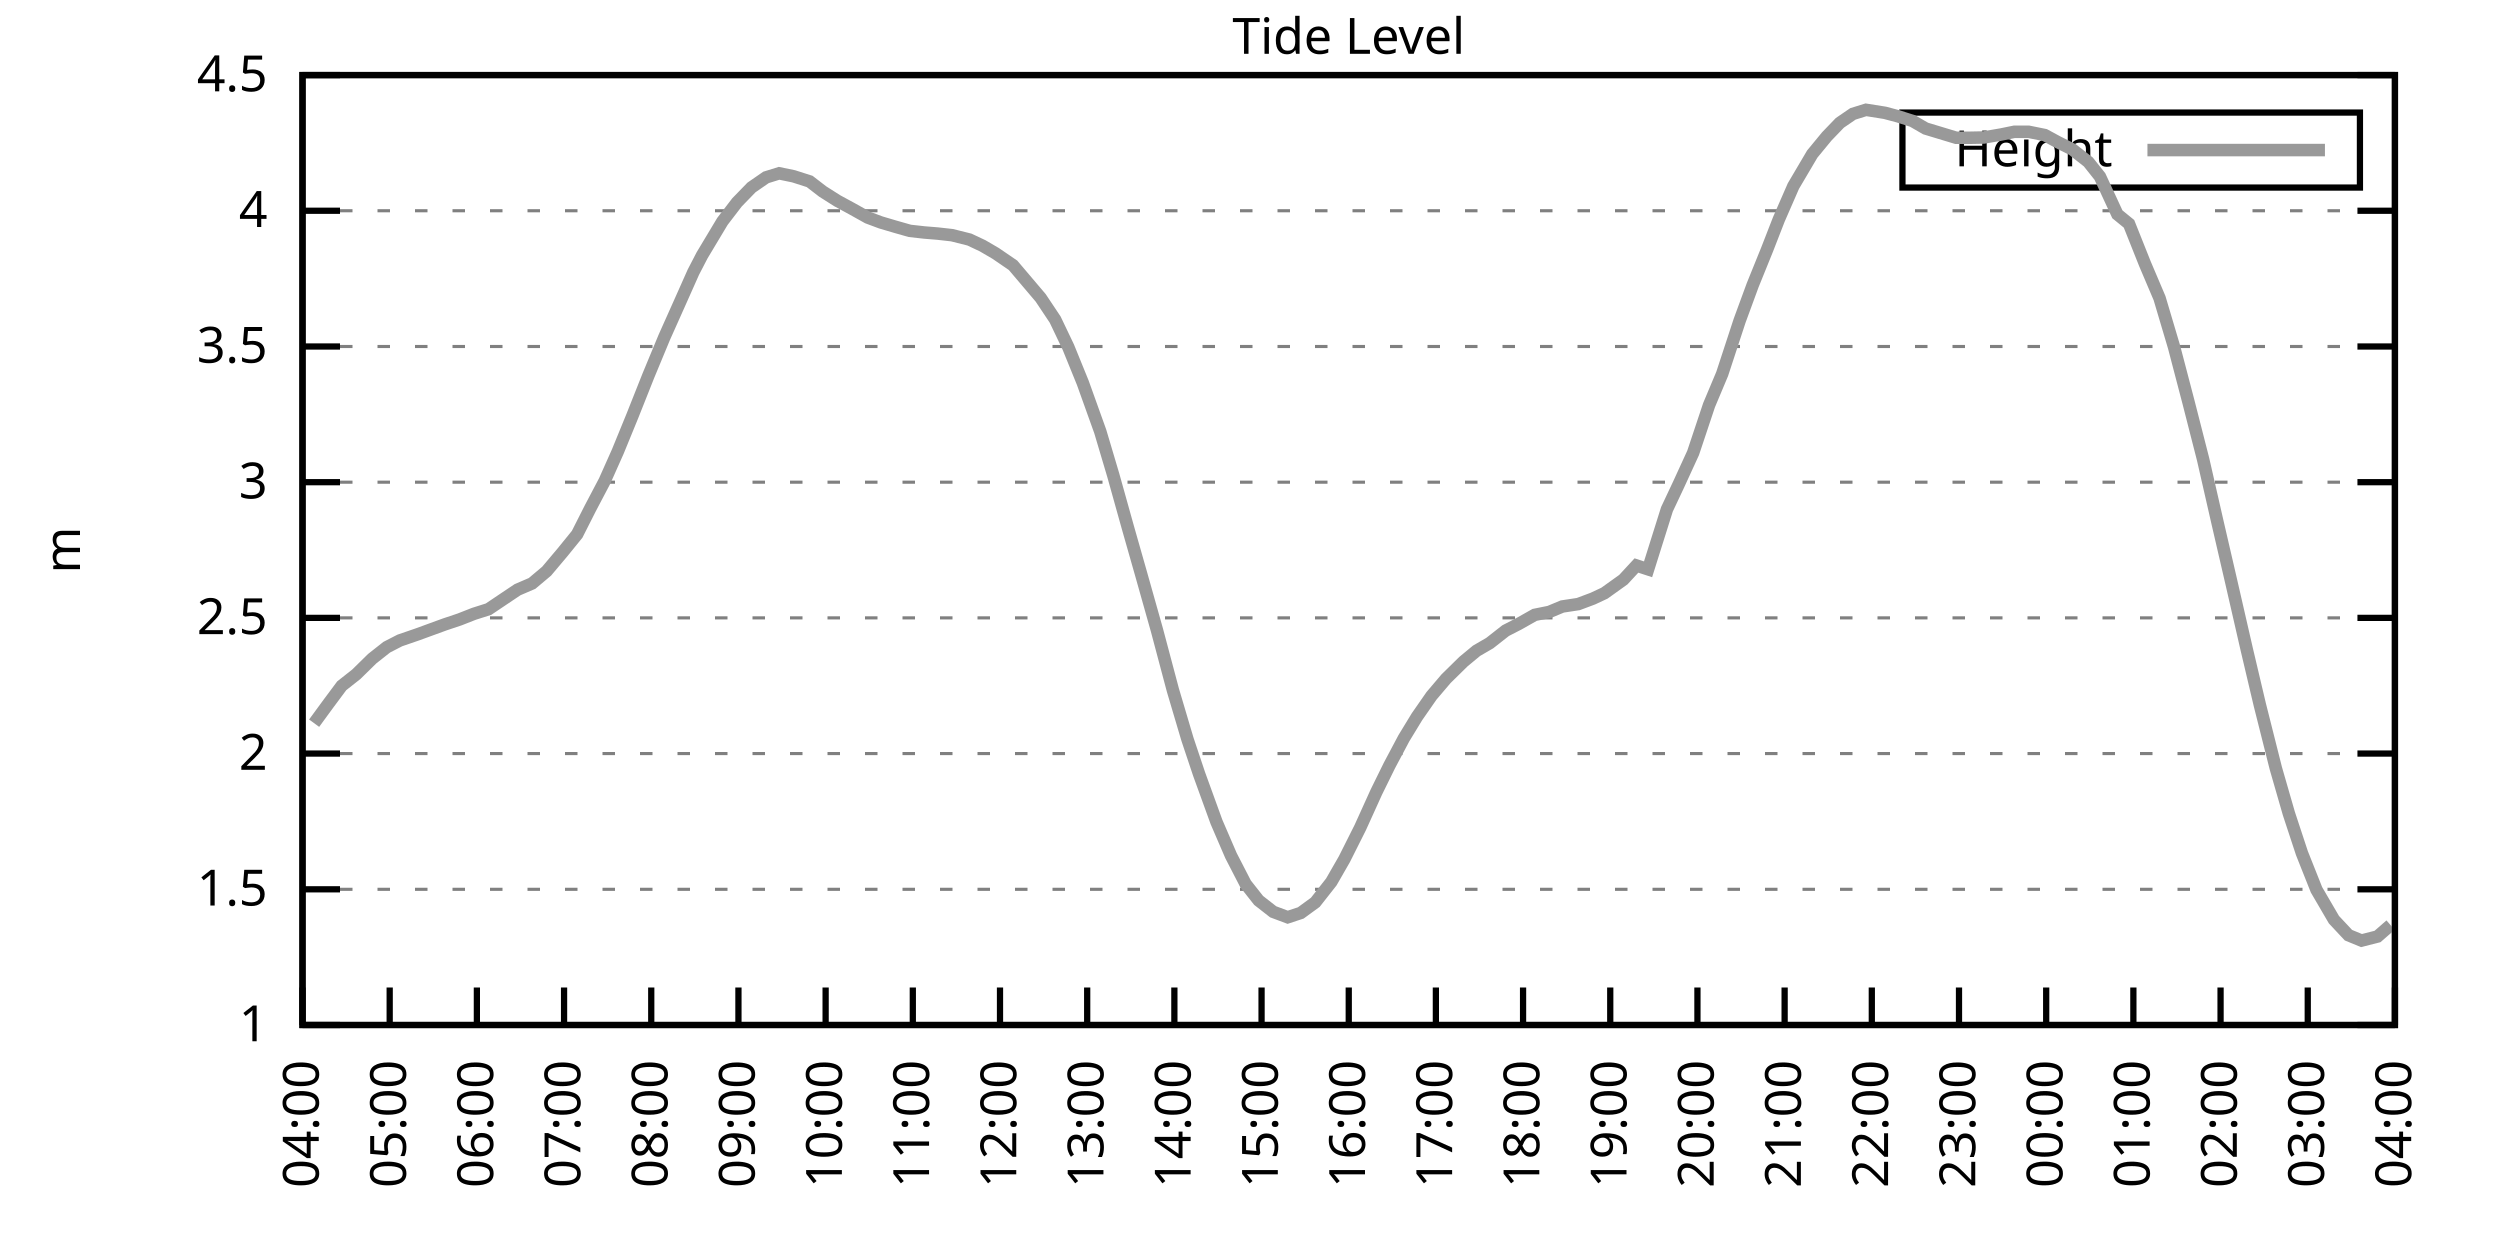
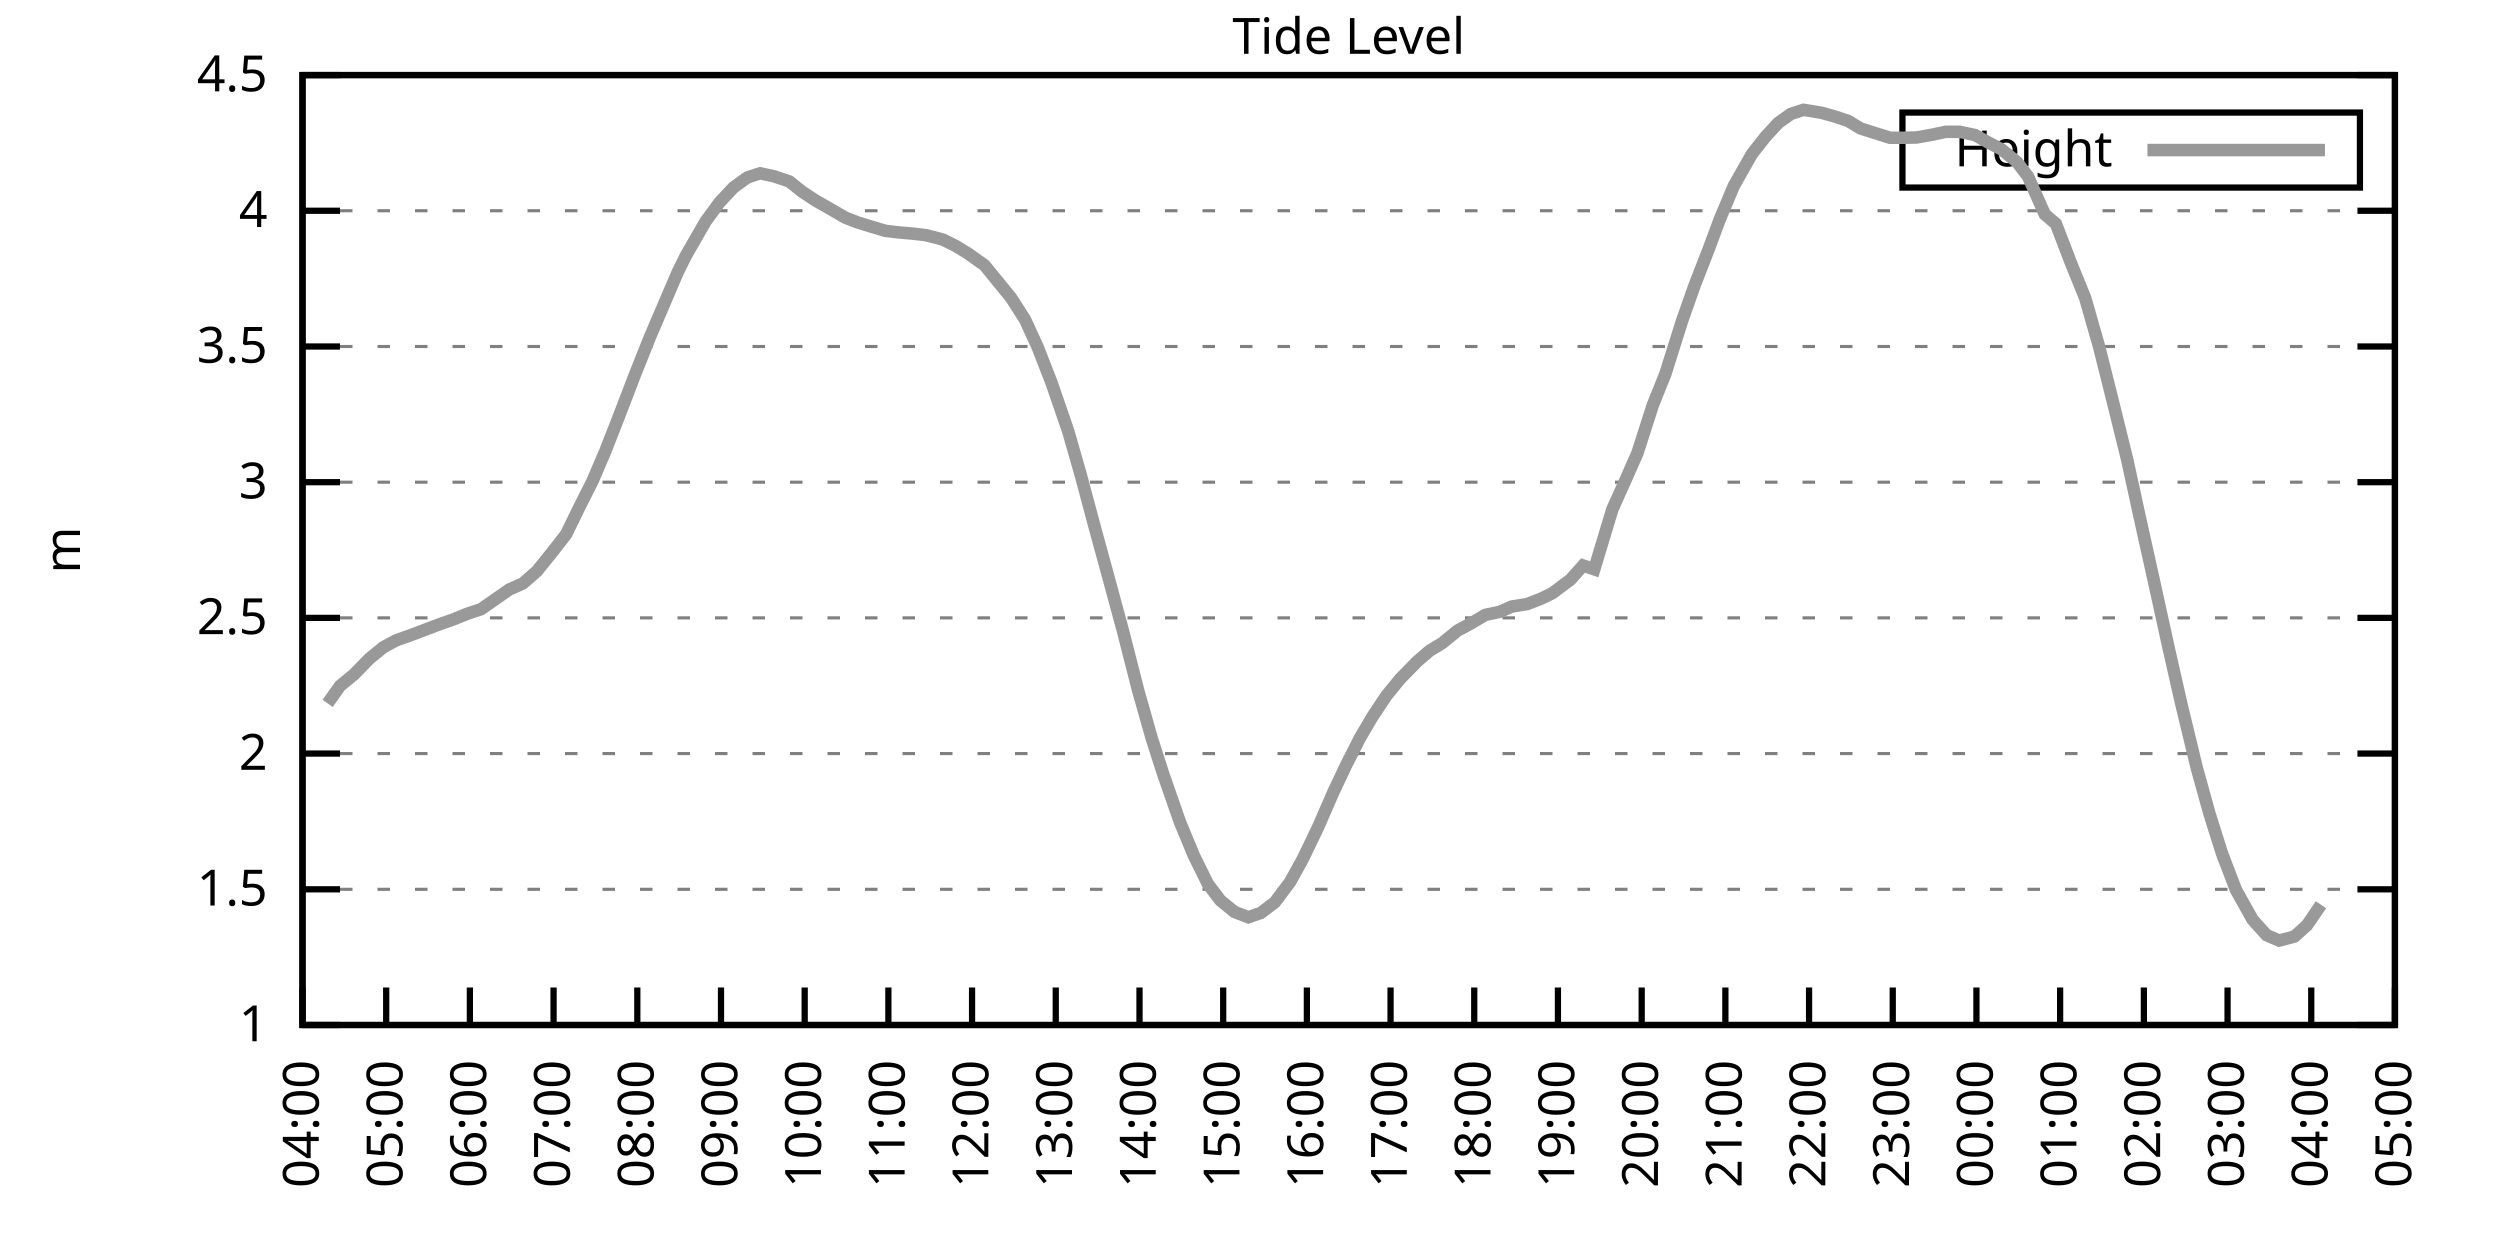
<svg xmlns="http://www.w3.org/2000/svg" xmlns:xlink="http://www.w3.org/1999/xlink" width="400" height="200" viewBox="0 0 400 200">
  <g id="gnuplot_canvas">
    <rect x="0" y="0" width="400" height="200" fill="none" />
    <defs>
      <circle id="gpDot" r="0.5" stroke-width="0.5" stroke="currentColor" />
      <path id="gpPt0" stroke-width="0.333" stroke="currentColor" d="M-1,0 h2 M0,-1 v2" />
      <path id="gpPt1" stroke-width="0.333" stroke="currentColor" d="M-1,-1 L1,1 M1,-1 L-1,1" />
      <path id="gpPt2" stroke-width="0.333" stroke="currentColor" d="M-1,0 L1,0 M0,-1 L0,1 M-1,-1 L1,1 M-1,1 L1,-1" />
      <rect id="gpPt3" stroke-width="0.333" stroke="currentColor" x="-1" y="-1" width="2" height="2" />
      <rect id="gpPt4" stroke-width="0.333" stroke="currentColor" fill="currentColor" x="-1" y="-1" width="2" height="2" />
      <circle id="gpPt5" stroke-width="0.333" stroke="currentColor" cx="0" cy="0" r="1" />
      <use xlink:href="#gpPt5" id="gpPt6" fill="currentColor" stroke="none" />
      <path id="gpPt7" stroke-width="0.333" stroke="currentColor" d="M0,-1.33 L-1.33,0.67 L1.33,0.67 z" />
      <use xlink:href="#gpPt7" id="gpPt8" fill="currentColor" stroke="none" />
      <use xlink:href="#gpPt7" id="gpPt9" stroke="currentColor" transform="rotate(180)" />
      <use xlink:href="#gpPt9" id="gpPt10" fill="currentColor" stroke="none" />
      <use xlink:href="#gpPt3" id="gpPt11" stroke="currentColor" transform="rotate(45)" />
      <use xlink:href="#gpPt11" id="gpPt12" fill="currentColor" stroke="none" />
      <path id="gpPt13" stroke-width="0.333" stroke="currentColor" d="M0,1.330 L1.265,0.411 L0.782,-1.067 L-0.782,-1.076 L-1.265,0.411 z" />
      <use xlink:href="#gpPt13" id="gpPt14" fill="currentColor" stroke="none" />
      <filter id="textbox" filterUnits="objectBoundingBox" x="0" y="0" height="1" width="1">
        <feFlood flood-color="white" flood-opacity="1" result="bgnd" />
        <feComposite in="SourceGraphic" in2="bgnd" operator="atop" />
      </filter>
      <filter id="greybox" filterUnits="objectBoundingBox" x="0" y="0" height="1" width="1">
        <feFlood flood-color="lightgrey" flood-opacity="1" result="grey" />
        <feComposite in="SourceGraphic" in2="grey" operator="atop" />
      </filter>
    </defs>
    <g fill="none" color="white" stroke="currentColor" stroke-width="1.00" stroke-linecap="butt" stroke-linejoin="miter">
</g>
    <g fill="none" color="black" stroke="currentColor" stroke-width="1.00" stroke-linecap="butt" stroke-linejoin="miter">
      <g stroke="none" shape-rendering="crispEdges">
        <polygon fill="rgb(255, 255, 255)" points="48.40,164.00 383.18,164.00 383.18,12.02 48.40,12.02 " />
      </g>
    </g>
    <g fill="none" color="black" stroke="currentColor" stroke-width="1.00" stroke-linecap="butt" stroke-linejoin="miter">
</g>
    <g fill="none" color="black" stroke="black" stroke-width="0.50" stroke-linecap="butt" stroke-linejoin="miter">
</g>
    <g fill="none" color="gray" stroke="currentColor" stroke-width="0.50" stroke-linecap="butt" stroke-linejoin="miter">
      <path stroke="gray" stroke-dasharray="2,4" class="gridline" d="M48.40,164.00 L383.19,164.00  " />
    </g>
    <g fill="none" color="gray" stroke="gray" stroke-width="1.00" stroke-linecap="butt" stroke-linejoin="miter">
</g>
    <g fill="none" color="black" stroke="currentColor" stroke-width="1.00" stroke-linecap="butt" stroke-linejoin="miter">
      <path stroke="black" d="M48.40,164.00 L54.40,164.00 M383.19,164.00 L377.19,164.00  " />
      <g transform="translate(42.80,166.60)" stroke="none" fill="black" font-family="Sans" font-size="8.00" text-anchor="end">
        <text>
          <tspan font-family="Sans"> 1</tspan>
        </text>
      </g>
    </g>
    <g fill="none" color="black" stroke="currentColor" stroke-width="1.00" stroke-linecap="butt" stroke-linejoin="miter">
</g>
    <g fill="none" color="black" stroke="black" stroke-width="0.50" stroke-linecap="butt" stroke-linejoin="miter">
</g>
    <g fill="none" color="gray" stroke="currentColor" stroke-width="0.50" stroke-linecap="butt" stroke-linejoin="miter">
      <path stroke="gray" stroke-dasharray="2,4" class="gridline" d="M48.40,142.29 L383.19,142.29  " />
    </g>
    <g fill="none" color="gray" stroke="gray" stroke-width="1.00" stroke-linecap="butt" stroke-linejoin="miter">
</g>
    <g fill="none" color="black" stroke="currentColor" stroke-width="1.00" stroke-linecap="butt" stroke-linejoin="miter">
      <path stroke="black" d="M48.40,142.29 L54.40,142.29 M383.19,142.29 L377.19,142.29  " />
      <g transform="translate(42.80,144.89)" stroke="none" fill="black" font-family="Sans" font-size="8.00" text-anchor="end">
        <text>
          <tspan font-family="Sans"> 1.5</tspan>
        </text>
      </g>
    </g>
    <g fill="none" color="black" stroke="currentColor" stroke-width="1.00" stroke-linecap="butt" stroke-linejoin="miter">
</g>
    <g fill="none" color="black" stroke="black" stroke-width="0.50" stroke-linecap="butt" stroke-linejoin="miter">
</g>
    <g fill="none" color="gray" stroke="currentColor" stroke-width="0.50" stroke-linecap="butt" stroke-linejoin="miter">
      <path stroke="gray" stroke-dasharray="2,4" class="gridline" d="M48.40,120.57 L383.19,120.57  " />
    </g>
    <g fill="none" color="gray" stroke="gray" stroke-width="1.00" stroke-linecap="butt" stroke-linejoin="miter">
</g>
    <g fill="none" color="black" stroke="currentColor" stroke-width="1.00" stroke-linecap="butt" stroke-linejoin="miter">
      <path stroke="black" d="M48.40,120.57 L54.40,120.57 M383.19,120.57 L377.19,120.57  " />
      <g transform="translate(42.80,123.17)" stroke="none" fill="black" font-family="Sans" font-size="8.00" text-anchor="end">
        <text>
          <tspan font-family="Sans"> 2</tspan>
        </text>
      </g>
    </g>
    <g fill="none" color="black" stroke="currentColor" stroke-width="1.00" stroke-linecap="butt" stroke-linejoin="miter">
</g>
    <g fill="none" color="black" stroke="black" stroke-width="0.50" stroke-linecap="butt" stroke-linejoin="miter">
</g>
    <g fill="none" color="gray" stroke="currentColor" stroke-width="0.50" stroke-linecap="butt" stroke-linejoin="miter">
      <path stroke="gray" stroke-dasharray="2,4" class="gridline" d="M48.40,98.86 L383.19,98.86  " />
    </g>
    <g fill="none" color="gray" stroke="gray" stroke-width="1.00" stroke-linecap="butt" stroke-linejoin="miter">
</g>
    <g fill="none" color="black" stroke="currentColor" stroke-width="1.00" stroke-linecap="butt" stroke-linejoin="miter">
      <path stroke="black" d="M48.40,98.86 L54.40,98.86 M383.19,98.86 L377.19,98.86  " />
      <g transform="translate(42.80,101.46)" stroke="none" fill="black" font-family="Sans" font-size="8.00" text-anchor="end">
        <text>
          <tspan font-family="Sans"> 2.5</tspan>
        </text>
      </g>
    </g>
    <g fill="none" color="black" stroke="currentColor" stroke-width="1.00" stroke-linecap="butt" stroke-linejoin="miter">
</g>
    <g fill="none" color="black" stroke="black" stroke-width="0.50" stroke-linecap="butt" stroke-linejoin="miter">
</g>
    <g fill="none" color="gray" stroke="currentColor" stroke-width="0.50" stroke-linecap="butt" stroke-linejoin="miter">
      <path stroke="gray" stroke-dasharray="2,4" class="gridline" d="M48.40,77.15 L383.19,77.15  " />
    </g>
    <g fill="none" color="gray" stroke="gray" stroke-width="1.00" stroke-linecap="butt" stroke-linejoin="miter">
</g>
    <g fill="none" color="black" stroke="currentColor" stroke-width="1.00" stroke-linecap="butt" stroke-linejoin="miter">
      <path stroke="black" d="M48.40,77.15 L54.40,77.15 M383.19,77.15 L377.19,77.15  " />
      <g transform="translate(42.80,79.75)" stroke="none" fill="black" font-family="Sans" font-size="8.00" text-anchor="end">
        <text>
          <tspan font-family="Sans"> 3</tspan>
        </text>
      </g>
    </g>
    <g fill="none" color="black" stroke="currentColor" stroke-width="1.00" stroke-linecap="butt" stroke-linejoin="miter">
</g>
    <g fill="none" color="black" stroke="black" stroke-width="0.50" stroke-linecap="butt" stroke-linejoin="miter">
</g>
    <g fill="none" color="gray" stroke="currentColor" stroke-width="0.50" stroke-linecap="butt" stroke-linejoin="miter">
      <path stroke="gray" stroke-dasharray="2,4" class="gridline" d="M48.40,55.44 L383.19,55.44  " />
    </g>
    <g fill="none" color="gray" stroke="gray" stroke-width="1.00" stroke-linecap="butt" stroke-linejoin="miter">
</g>
    <g fill="none" color="black" stroke="currentColor" stroke-width="1.00" stroke-linecap="butt" stroke-linejoin="miter">
      <path stroke="black" d="M48.40,55.44 L54.40,55.44 M383.19,55.44 L377.19,55.44  " />
      <g transform="translate(42.80,58.04)" stroke="none" fill="black" font-family="Sans" font-size="8.00" text-anchor="end">
        <text>
          <tspan font-family="Sans"> 3.5</tspan>
        </text>
      </g>
    </g>
    <g fill="none" color="black" stroke="currentColor" stroke-width="1.00" stroke-linecap="butt" stroke-linejoin="miter">
</g>
    <g fill="none" color="black" stroke="black" stroke-width="0.50" stroke-linecap="butt" stroke-linejoin="miter">
</g>
    <g fill="none" color="gray" stroke="currentColor" stroke-width="0.50" stroke-linecap="butt" stroke-linejoin="miter">
      <path stroke="gray" stroke-dasharray="2,4" class="gridline" d="M48.40,33.72 L383.19,33.72  " />
    </g>
    <g fill="none" color="gray" stroke="gray" stroke-width="1.00" stroke-linecap="butt" stroke-linejoin="miter">
</g>
    <g fill="none" color="black" stroke="currentColor" stroke-width="1.00" stroke-linecap="butt" stroke-linejoin="miter">
      <path stroke="black" d="M48.40,33.72 L54.40,33.72 M383.19,33.72 L377.19,33.72  " />
      <g transform="translate(42.80,36.32)" stroke="none" fill="black" font-family="Sans" font-size="8.00" text-anchor="end">
        <text>
          <tspan font-family="Sans"> 4</tspan>
        </text>
      </g>
    </g>
    <g fill="none" color="black" stroke="currentColor" stroke-width="1.00" stroke-linecap="butt" stroke-linejoin="miter">
</g>
    <g fill="none" color="black" stroke="black" stroke-width="0.50" stroke-linecap="butt" stroke-linejoin="miter">
</g>
    <g fill="none" color="gray" stroke="currentColor" stroke-width="0.50" stroke-linecap="butt" stroke-linejoin="miter">
      <path stroke="gray" stroke-dasharray="2,4" class="gridline" d="M48.40,12.01 L383.19,12.01  " />
    </g>
    <g fill="none" color="gray" stroke="gray" stroke-width="1.00" stroke-linecap="butt" stroke-linejoin="miter">
</g>
    <g fill="none" color="black" stroke="currentColor" stroke-width="1.00" stroke-linecap="butt" stroke-linejoin="miter">
      <path stroke="black" d="M48.40,12.01 L54.40,12.01 M383.19,12.01 L377.19,12.01  " />
      <g transform="translate(42.80,14.61)" stroke="none" fill="black" font-family="Sans" font-size="8.00" text-anchor="end">
        <text>
          <tspan font-family="Sans"> 4.5</tspan>
        </text>
      </g>
    </g>
    <g fill="none" color="black" stroke="currentColor" stroke-width="1.00" stroke-linecap="butt" stroke-linejoin="miter">
      <path stroke="black" d="M48.40,164.00 L48.40,158.00  " />
      <g transform="translate(51.00,169.60) rotate(270.00)" stroke="none" fill="black" font-family="Sans" font-size="8.00" text-anchor="end">
        <text>
          <tspan font-family="Sans">04:00</tspan>
        </text>
      </g>
    </g>
    <g fill="none" color="black" stroke="currentColor" stroke-width="1.00" stroke-linecap="butt" stroke-linejoin="miter">
-       <path stroke="black" d="M62.35,164.00 L62.35,158.00  " />
-       <g transform="translate(64.95,169.60) rotate(270.00)" stroke="none" fill="black" font-family="Sans" font-size="8.00" text-anchor="end">
+       <path stroke="black" d="M61.79,164.00 L61.79,158.00  " />
+       <g transform="translate(64.39,169.60) rotate(270.00)" stroke="none" fill="black" font-family="Sans" font-size="8.00" text-anchor="end">
        <text>
          <tspan font-family="Sans">05:00</tspan>
        </text>
      </g>
    </g>
    <g fill="none" color="black" stroke="currentColor" stroke-width="1.00" stroke-linecap="butt" stroke-linejoin="miter">
-       <path stroke="black" d="M76.30,164.00 L76.30,158.00  " />
-       <g transform="translate(78.90,169.60) rotate(270.00)" stroke="none" fill="black" font-family="Sans" font-size="8.00" text-anchor="end">
+       <path stroke="black" d="M75.18,164.00 L75.18,158.00  " />
+       <g transform="translate(77.78,169.60) rotate(270.00)" stroke="none" fill="black" font-family="Sans" font-size="8.00" text-anchor="end">
        <text>
          <tspan font-family="Sans">06:00</tspan>
        </text>
      </g>
    </g>
    <g fill="none" color="black" stroke="currentColor" stroke-width="1.00" stroke-linecap="butt" stroke-linejoin="miter">
-       <path stroke="black" d="M90.25,164.00 L90.25,158.00  " />
-       <g transform="translate(92.85,169.60) rotate(270.00)" stroke="none" fill="black" font-family="Sans" font-size="8.00" text-anchor="end">
+       <path stroke="black" d="M88.57,164.00 L88.57,158.00  " />
+       <g transform="translate(91.17,169.60) rotate(270.00)" stroke="none" fill="black" font-family="Sans" font-size="8.00" text-anchor="end">
        <text>
          <tspan font-family="Sans">07:00</tspan>
        </text>
      </g>
    </g>
    <g fill="none" color="black" stroke="currentColor" stroke-width="1.00" stroke-linecap="butt" stroke-linejoin="miter">
-       <path stroke="black" d="M104.20,164.00 L104.20,158.00  " />
-       <g transform="translate(106.80,169.60) rotate(270.00)" stroke="none" fill="black" font-family="Sans" font-size="8.00" text-anchor="end">
+       <path stroke="black" d="M101.97,164.00 L101.97,158.00  " />
+       <g transform="translate(104.57,169.60) rotate(270.00)" stroke="none" fill="black" font-family="Sans" font-size="8.00" text-anchor="end">
        <text>
          <tspan font-family="Sans">08:00</tspan>
        </text>
      </g>
    </g>
    <g fill="none" color="black" stroke="currentColor" stroke-width="1.00" stroke-linecap="butt" stroke-linejoin="miter">
-       <path stroke="black" d="M118.15,164.00 L118.15,158.00  " />
-       <g transform="translate(120.75,169.60) rotate(270.00)" stroke="none" fill="black" font-family="Sans" font-size="8.00" text-anchor="end">
+       <path stroke="black" d="M115.36,164.00 L115.36,158.00  " />
+       <g transform="translate(117.96,169.60) rotate(270.00)" stroke="none" fill="black" font-family="Sans" font-size="8.00" text-anchor="end">
        <text>
          <tspan font-family="Sans">09:00</tspan>
        </text>
      </g>
    </g>
    <g fill="none" color="black" stroke="currentColor" stroke-width="1.00" stroke-linecap="butt" stroke-linejoin="miter">
-       <path stroke="black" d="M132.10,164.00 L132.10,158.00  " />
-       <g transform="translate(134.70,169.60) rotate(270.00)" stroke="none" fill="black" font-family="Sans" font-size="8.00" text-anchor="end">
+       <path stroke="black" d="M128.75,164.00 L128.75,158.00  " />
+       <g transform="translate(131.35,169.60) rotate(270.00)" stroke="none" fill="black" font-family="Sans" font-size="8.00" text-anchor="end">
        <text>
          <tspan font-family="Sans">10:00</tspan>
        </text>
      </g>
    </g>
    <g fill="none" color="black" stroke="currentColor" stroke-width="1.00" stroke-linecap="butt" stroke-linejoin="miter">
-       <path stroke="black" d="M146.05,164.00 L146.05,158.00  " />
-       <g transform="translate(148.65,169.60) rotate(270.00)" stroke="none" fill="black" font-family="Sans" font-size="8.00" text-anchor="end">
+       <path stroke="black" d="M142.14,164.00 L142.14,158.00  " />
+       <g transform="translate(144.74,169.60) rotate(270.00)" stroke="none" fill="black" font-family="Sans" font-size="8.00" text-anchor="end">
        <text>
          <tspan font-family="Sans">11:00</tspan>
        </text>
      </g>
    </g>
    <g fill="none" color="black" stroke="currentColor" stroke-width="1.00" stroke-linecap="butt" stroke-linejoin="miter">
-       <path stroke="black" d="M160.00,164.00 L160.00,158.00  " />
-       <g transform="translate(162.60,169.60) rotate(270.00)" stroke="none" fill="black" font-family="Sans" font-size="8.00" text-anchor="end">
+       <path stroke="black" d="M155.53,164.00 L155.53,158.00  " />
+       <g transform="translate(158.13,169.60) rotate(270.00)" stroke="none" fill="black" font-family="Sans" font-size="8.00" text-anchor="end">
        <text>
          <tspan font-family="Sans">12:00</tspan>
        </text>
      </g>
    </g>
    <g fill="none" color="black" stroke="currentColor" stroke-width="1.00" stroke-linecap="butt" stroke-linejoin="miter">
-       <path stroke="black" d="M173.95,164.00 L173.95,158.00  " />
-       <g transform="translate(176.55,169.60) rotate(270.00)" stroke="none" fill="black" font-family="Sans" font-size="8.00" text-anchor="end">
+       <path stroke="black" d="M168.92,164.00 L168.92,158.00  " />
+       <g transform="translate(171.52,169.60) rotate(270.00)" stroke="none" fill="black" font-family="Sans" font-size="8.00" text-anchor="end">
        <text>
          <tspan font-family="Sans">13:00</tspan>
        </text>
      </g>
    </g>
    <g fill="none" color="black" stroke="currentColor" stroke-width="1.00" stroke-linecap="butt" stroke-linejoin="miter">
-       <path stroke="black" d="M187.90,164.00 L187.90,158.00  " />
-       <g transform="translate(190.50,169.60) rotate(270.00)" stroke="none" fill="black" font-family="Sans" font-size="8.00" text-anchor="end">
+       <path stroke="black" d="M182.32,164.00 L182.32,158.00  " />
+       <g transform="translate(184.92,169.60) rotate(270.00)" stroke="none" fill="black" font-family="Sans" font-size="8.00" text-anchor="end">
        <text>
          <tspan font-family="Sans">14:00</tspan>
        </text>
      </g>
    </g>
    <g fill="none" color="black" stroke="currentColor" stroke-width="1.00" stroke-linecap="butt" stroke-linejoin="miter">
-       <path stroke="black" d="M201.85,164.00 L201.85,158.00  " />
-       <g transform="translate(204.45,169.60) rotate(270.00)" stroke="none" fill="black" font-family="Sans" font-size="8.00" text-anchor="end">
+       <path stroke="black" d="M195.71,164.00 L195.71,158.00  " />
+       <g transform="translate(198.31,169.60) rotate(270.00)" stroke="none" fill="black" font-family="Sans" font-size="8.00" text-anchor="end">
        <text>
          <tspan font-family="Sans">15:00</tspan>
        </text>
      </g>
    </g>
    <g fill="none" color="black" stroke="currentColor" stroke-width="1.00" stroke-linecap="butt" stroke-linejoin="miter">
-       <path stroke="black" d="M215.80,164.00 L215.80,158.00  " />
-       <g transform="translate(218.40,169.60) rotate(270.00)" stroke="none" fill="black" font-family="Sans" font-size="8.00" text-anchor="end">
+       <path stroke="black" d="M209.10,164.00 L209.10,158.00  " />
+       <g transform="translate(211.70,169.60) rotate(270.00)" stroke="none" fill="black" font-family="Sans" font-size="8.00" text-anchor="end">
        <text>
          <tspan font-family="Sans">16:00</tspan>
        </text>
      </g>
    </g>
    <g fill="none" color="black" stroke="currentColor" stroke-width="1.00" stroke-linecap="butt" stroke-linejoin="miter">
-       <path stroke="black" d="M229.74,164.00 L229.74,158.00  " />
-       <g transform="translate(232.34,169.60) rotate(270.00)" stroke="none" fill="black" font-family="Sans" font-size="8.00" text-anchor="end">
+       <path stroke="black" d="M222.49,164.00 L222.49,158.00  " />
+       <g transform="translate(225.09,169.60) rotate(270.00)" stroke="none" fill="black" font-family="Sans" font-size="8.00" text-anchor="end">
        <text>
          <tspan font-family="Sans">17:00</tspan>
        </text>
      </g>
    </g>
    <g fill="none" color="black" stroke="currentColor" stroke-width="1.00" stroke-linecap="butt" stroke-linejoin="miter">
-       <path stroke="black" d="M243.69,164.00 L243.69,158.00  " />
-       <g transform="translate(246.29,169.60) rotate(270.00)" stroke="none" fill="black" font-family="Sans" font-size="8.00" text-anchor="end">
+       <path stroke="black" d="M235.88,164.00 L235.88,158.00  " />
+       <g transform="translate(238.48,169.60) rotate(270.00)" stroke="none" fill="black" font-family="Sans" font-size="8.00" text-anchor="end">
        <text>
          <tspan font-family="Sans">18:00</tspan>
        </text>
      </g>
    </g>
    <g fill="none" color="black" stroke="currentColor" stroke-width="1.00" stroke-linecap="butt" stroke-linejoin="miter">
-       <path stroke="black" d="M257.64,164.00 L257.64,158.00  " />
-       <g transform="translate(260.24,169.60) rotate(270.00)" stroke="none" fill="black" font-family="Sans" font-size="8.00" text-anchor="end">
+       <path stroke="black" d="M249.27,164.00 L249.27,158.00  " />
+       <g transform="translate(251.87,169.60) rotate(270.00)" stroke="none" fill="black" font-family="Sans" font-size="8.00" text-anchor="end">
        <text>
          <tspan font-family="Sans">19:00</tspan>
        </text>
      </g>
    </g>
    <g fill="none" color="black" stroke="currentColor" stroke-width="1.00" stroke-linecap="butt" stroke-linejoin="miter">
-       <path stroke="black" d="M271.59,164.00 L271.59,158.00  " />
-       <g transform="translate(274.19,169.60) rotate(270.00)" stroke="none" fill="black" font-family="Sans" font-size="8.00" text-anchor="end">
+       <path stroke="black" d="M262.67,164.00 L262.67,158.00  " />
+       <g transform="translate(265.27,169.60) rotate(270.00)" stroke="none" fill="black" font-family="Sans" font-size="8.00" text-anchor="end">
        <text>
          <tspan font-family="Sans">20:00</tspan>
        </text>
      </g>
    </g>
    <g fill="none" color="black" stroke="currentColor" stroke-width="1.00" stroke-linecap="butt" stroke-linejoin="miter">
-       <path stroke="black" d="M285.54,164.00 L285.54,158.00  " />
-       <g transform="translate(288.14,169.60) rotate(270.00)" stroke="none" fill="black" font-family="Sans" font-size="8.00" text-anchor="end">
+       <path stroke="black" d="M276.06,164.00 L276.06,158.00  " />
+       <g transform="translate(278.66,169.60) rotate(270.00)" stroke="none" fill="black" font-family="Sans" font-size="8.00" text-anchor="end">
        <text>
          <tspan font-family="Sans">21:00</tspan>
        </text>
      </g>
    </g>
    <g fill="none" color="black" stroke="currentColor" stroke-width="1.00" stroke-linecap="butt" stroke-linejoin="miter">
-       <path stroke="black" d="M299.49,164.00 L299.49,158.00  " />
-       <g transform="translate(302.09,169.60) rotate(270.00)" stroke="none" fill="black" font-family="Sans" font-size="8.00" text-anchor="end">
+       <path stroke="black" d="M289.45,164.00 L289.45,158.00  " />
+       <g transform="translate(292.05,169.60) rotate(270.00)" stroke="none" fill="black" font-family="Sans" font-size="8.00" text-anchor="end">
        <text>
          <tspan font-family="Sans">22:00</tspan>
        </text>
      </g>
    </g>
    <g fill="none" color="black" stroke="currentColor" stroke-width="1.00" stroke-linecap="butt" stroke-linejoin="miter">
-       <path stroke="black" d="M313.44,164.00 L313.44,158.00  " />
-       <g transform="translate(316.04,169.60) rotate(270.00)" stroke="none" fill="black" font-family="Sans" font-size="8.00" text-anchor="end">
+       <path stroke="black" d="M302.84,164.00 L302.84,158.00  " />
+       <g transform="translate(305.44,169.60) rotate(270.00)" stroke="none" fill="black" font-family="Sans" font-size="8.00" text-anchor="end">
        <text>
          <tspan font-family="Sans">23:00</tspan>
        </text>
      </g>
    </g>
    <g fill="none" color="black" stroke="currentColor" stroke-width="1.00" stroke-linecap="butt" stroke-linejoin="miter">
-       <path stroke="black" d="M327.39,164.00 L327.39,158.00  " />
-       <g transform="translate(329.99,169.60) rotate(270.00)" stroke="none" fill="black" font-family="Sans" font-size="8.00" text-anchor="end">
+       <path stroke="black" d="M316.23,164.00 L316.23,158.00  " />
+       <g transform="translate(318.83,169.60) rotate(270.00)" stroke="none" fill="black" font-family="Sans" font-size="8.00" text-anchor="end">
        <text>
          <tspan font-family="Sans">00:00</tspan>
        </text>
      </g>
    </g>
    <g fill="none" color="black" stroke="currentColor" stroke-width="1.00" stroke-linecap="butt" stroke-linejoin="miter">
-       <path stroke="black" d="M341.34,164.00 L341.34,158.00  " />
-       <g transform="translate(343.94,169.60) rotate(270.00)" stroke="none" fill="black" font-family="Sans" font-size="8.00" text-anchor="end">
+       <path stroke="black" d="M329.62,164.00 L329.62,158.00  " />
+       <g transform="translate(332.22,169.60) rotate(270.00)" stroke="none" fill="black" font-family="Sans" font-size="8.00" text-anchor="end">
        <text>
          <tspan font-family="Sans">01:00</tspan>
        </text>
      </g>
    </g>
    <g fill="none" color="black" stroke="currentColor" stroke-width="1.00" stroke-linecap="butt" stroke-linejoin="miter">
-       <path stroke="black" d="M355.29,164.00 L355.29,158.00  " />
-       <g transform="translate(357.89,169.60) rotate(270.00)" stroke="none" fill="black" font-family="Sans" font-size="8.00" text-anchor="end">
+       <path stroke="black" d="M343.02,164.00 L343.02,158.00  " />
+       <g transform="translate(345.62,169.60) rotate(270.00)" stroke="none" fill="black" font-family="Sans" font-size="8.00" text-anchor="end">
        <text>
          <tspan font-family="Sans">02:00</tspan>
        </text>
      </g>
    </g>
    <g fill="none" color="black" stroke="currentColor" stroke-width="1.00" stroke-linecap="butt" stroke-linejoin="miter">
-       <path stroke="black" d="M369.24,164.00 L369.24,158.00  " />
-       <g transform="translate(371.84,169.60) rotate(270.00)" stroke="none" fill="black" font-family="Sans" font-size="8.00" text-anchor="end">
+       <path stroke="black" d="M356.41,164.00 L356.41,158.00  " />
+       <g transform="translate(359.01,169.60) rotate(270.00)" stroke="none" fill="black" font-family="Sans" font-size="8.00" text-anchor="end">
        <text>
          <tspan font-family="Sans">03:00</tspan>
+         </text>
+       </g>
+     </g>
+     <g fill="none" color="black" stroke="currentColor" stroke-width="1.00" stroke-linecap="butt" stroke-linejoin="miter">
+       <path stroke="black" d="M369.80,164.00 L369.80,158.00  " />
+       <g transform="translate(372.40,169.60) rotate(270.00)" stroke="none" fill="black" font-family="Sans" font-size="8.00" text-anchor="end">
+         <text>
+           <tspan font-family="Sans">04:00</tspan>
        </text>
      </g>
    </g>
    <g fill="none" color="black" stroke="currentColor" stroke-width="1.00" stroke-linecap="butt" stroke-linejoin="miter">
      <path stroke="black" d="M383.19,164.00 L383.19,158.00  " />
      <g transform="translate(385.79,169.60) rotate(270.00)" stroke="none" fill="black" font-family="Sans" font-size="8.00" text-anchor="end">
        <text>
-           <tspan font-family="Sans">04:00</tspan>
+           <tspan font-family="Sans">05:00</tspan>
        </text>
      </g>
    </g>
    <g fill="none" color="black" stroke="currentColor" stroke-width="1.00" stroke-linecap="butt" stroke-linejoin="miter">
</g>
    <g fill="none" color="black" stroke="currentColor" stroke-width="1.00" stroke-linecap="butt" stroke-linejoin="miter">
      <path stroke="black" d="M48.40,12.01 L48.40,164.00 L383.19,164.00 L383.19,12.01 L48.40,12.01 Z  " />
    </g>
    <g fill="none" color="black" stroke="currentColor" stroke-width="1.00" stroke-linecap="butt" stroke-linejoin="miter">
</g>
    <g fill="none" color="black" stroke="currentColor" stroke-width="1.00" stroke-linecap="butt" stroke-linejoin="miter">
      <path stroke="black" d="M304.39,30.01 L304.39,18.01 L377.59,18.01 L377.59,30.01 L304.39,30.01 Z  " />
    </g>
    <g id="Tide_level_plot_1">
      <g fill="none" color="white" stroke="black" stroke-width="2.00" stroke-linecap="butt" stroke-linejoin="miter">
</g>
      <g fill="none" color="black" stroke="currentColor" stroke-width="2.00" stroke-linecap="butt" stroke-linejoin="miter">
        <g transform="translate(337.99,26.61)" stroke="none" fill="black" font-family="Sans" font-size="8.00" text-anchor="end">
          <text>
            <tspan font-family="Sans">Height</tspan>
          </text>
        </g>
      </g>
      <g fill="none" color="black" stroke="currentColor" stroke-width="2.00" stroke-linecap="butt" stroke-linejoin="miter">
-         <path stroke="rgb(153, 153, 153)" d="M343.59,24.01 L371.99,24.01 M50.26,115.71 L52.58,112.54 L54.68,109.72 L57.00,107.89 L59.56,105.38 L61.88,103.55   L63.98,102.47 L66.77,101.51 L71.18,99.90 L73.51,99.12 L75.83,98.21 L78.16,97.47 L80.48,95.91 L82.81,94.35   L85.13,93.35 L87.46,91.39 L90.02,88.35 L92.34,85.49 L94.43,81.36 L96.76,76.93 L98.85,72.24 L101.18,66.55   L103.73,60.13 L106.29,53.96 L108.62,48.75 L110.94,43.54 L112.34,40.84 L115.59,35.42 L117.92,32.38 L120.24,29.99   L122.57,28.38 L124.66,27.73 L126.98,28.21 L129.54,29.03 L131.63,30.64 L133.96,32.12 L136.28,33.38 L138.84,34.81   L140.93,35.59 L143.26,36.28 L145.58,36.94 L147.91,37.20 L150.00,37.37 L152.32,37.63 L155.11,38.33 L157.21,39.32   L159.30,40.54 L162.09,42.45 L166.51,47.66 L168.83,51.14 L170.92,55.52 L173.25,61.25 L176.04,69.03 L178.13,76.06   L180.46,84.40 L182.55,91.74 L185.11,100.82 L187.66,110.41 L189.99,118.27 L191.85,123.83 L194.64,131.52 L196.96,136.90   L199.29,141.42 L201.38,144.07 L203.71,145.89 L206.03,146.76 L208.12,146.07 L210.45,144.37 L213.01,141.11 L215.10,137.47   L217.65,132.39 L220.21,126.74 L222.30,122.49 L224.63,118.10 L226.72,114.67 L229.05,111.32 L231.37,108.59 L234.16,105.85   L236.25,104.12 L238.35,102.90 L240.90,100.90 L243.00,99.82 L245.55,98.38 L247.88,97.91 L249.97,97.04 L252.53,96.65   L254.85,95.78 L256.71,94.91 L259.74,92.74 L261.83,90.48 L263.69,91.09 L266.71,81.49 L268.57,77.54 L270.90,72.46   L273.45,64.82 L275.55,59.82 L278.34,51.31 L280.43,45.62 L282.75,39.89 L284.61,35.11 L286.94,29.77 L289.96,24.65   L292.29,21.82 L294.38,19.65 L296.47,18.22 L298.56,17.57 L301.58,18.05 L303.68,18.61 L306.00,19.35 L308.09,20.56   L312.98,22.04 L315.30,22.04 L317.39,22.00 L320.18,21.52 L322.28,21.09 L324.60,21.09 L327.16,21.61 L329.25,22.74   L331.58,23.91 L334.13,25.91 L335.99,28.25 L338.78,34.29 L340.64,35.81 L343.20,42.23 L345.53,47.71 L347.85,55.52   L350.18,64.42 L352.50,73.50 L354.83,83.71 L356.92,92.74 L359.48,103.90 L361.57,112.76 L364.13,122.92 L366.22,130.17   L368.31,136.51 L370.64,142.37 L373.43,147.15 L375.75,149.63 L377.84,150.49 L380.40,149.84 L382.49,148.02  " />
+         <path stroke="rgb(153, 153, 153)" d="M343.59,24.01 L371.99,24.01 M52.42,112.54 L54.43,109.72 L56.66,107.89 L59.11,105.38 L61.35,103.55 L63.35,102.47   L66.03,101.51 L70.27,99.90 L72.50,99.12 L74.74,98.21 L76.97,97.47 L79.20,95.91 L81.43,94.35 L83.66,93.35   L85.90,91.39 L88.35,88.35 L90.58,85.49 L92.59,81.36 L94.82,76.93 L96.83,72.24 L99.06,66.55 L101.52,60.13   L103.98,53.96 L106.21,48.75 L108.44,43.54 L109.78,40.84 L112.90,35.42 L115.13,32.38 L117.37,29.99 L119.60,28.38   L121.61,27.73 L123.84,28.21 L126.29,29.03 L128.30,30.64 L130.54,32.12 L132.77,33.38 L135.22,34.81 L137.23,35.59   L139.46,36.28 L141.69,36.94 L143.93,37.20 L145.94,37.37 L148.17,37.63 L150.85,38.33 L152.85,39.32 L154.86,40.54   L157.54,42.45 L161.78,47.66 L164.01,51.14 L166.02,55.52 L168.25,61.25 L170.93,69.03 L172.94,76.06 L175.17,84.40   L177.18,91.74 L179.64,100.82 L182.09,110.41 L184.32,118.27 L186.11,123.83 L188.79,131.52 L191.02,136.90 L193.25,141.42   L195.26,144.07 L197.49,145.89 L199.73,146.76 L201.73,146.07 L203.97,144.37 L206.42,141.11 L208.43,137.47 L210.88,132.39   L213.34,126.74 L215.35,122.49 L217.58,118.10 L219.59,114.67 L221.82,111.32 L224.05,108.59 L226.73,105.85 L228.74,104.12   L230.75,102.90 L233.20,100.90 L235.21,99.82 L237.67,98.38 L239.90,97.91 L241.91,97.04 L244.36,96.65 L246.60,95.78   L248.38,94.91 L251.28,92.74 L253.29,90.48 L255.08,91.09 L257.98,81.49 L259.76,77.54 L262.00,72.46 L264.45,64.82   L266.46,59.82 L269.14,51.31 L271.15,45.62 L273.38,39.89 L275.16,35.11 L277.40,29.77 L280.30,24.65 L282.53,21.82   L284.54,19.65 L286.55,18.22 L288.56,17.57 L291.46,18.05 L293.47,18.61 L295.70,19.35 L297.71,20.56 L302.39,22.04   L304.63,22.04 L306.63,22.00 L309.31,21.52 L311.32,21.09 L313.55,21.09 L316.01,21.61 L318.02,22.74 L320.25,23.91   L322.70,25.91 L324.49,28.25 L327.17,34.29 L328.95,35.81 L331.41,42.23 L333.64,47.71 L335.87,55.52 L338.10,64.42   L340.34,73.50 L342.57,83.71 L344.58,92.74 L347.03,103.90 L349.04,112.76 L351.50,122.92 L353.51,130.17 L355.51,136.51   L357.75,142.37 L360.42,147.15 L362.66,149.63 L364.66,150.49 L367.12,149.84 L369.13,148.02 L371.36,144.76  " />
      </g>
    </g>
    <g fill="none" color="black" stroke="currentColor" stroke-width="2.00" stroke-linecap="butt" stroke-linejoin="miter">
</g>
    <g fill="none" color="black" stroke="black" stroke-width="1.00" stroke-linecap="butt" stroke-linejoin="miter">
</g>
    <g fill="none" color="black" stroke="currentColor" stroke-width="1.00" stroke-linecap="butt" stroke-linejoin="miter">
      <path stroke="black" d="M48.40,12.01 L48.40,164.00 L383.19,164.00 L383.19,12.01 L48.40,12.01 Z  " />
      <g transform="translate(12.80,88.01) rotate(270.00)" stroke="none" fill="black" font-family="Sans" font-size="8.00" text-anchor="middle">
        <text>
          <tspan font-family="Sans">m</tspan>
        </text>
      </g>
    </g>
    <g fill="none" color="black" stroke="currentColor" stroke-width="1.00" stroke-linecap="butt" stroke-linejoin="miter">
</g>
    <g fill="none" color="black" stroke="currentColor" stroke-width="1.00" stroke-linecap="butt" stroke-linejoin="miter">
      <g transform="translate(215.79,8.61)" stroke="none" fill="black" font-family="Sans" font-size="8.00" text-anchor="middle">
        <text>
          <tspan font-family="Sans">Tide Level</tspan>
        </text>
      </g>
    </g>
    <g fill="none" color="black" stroke="currentColor" stroke-width="1.00" stroke-linecap="butt" stroke-linejoin="miter">
</g>
  </g>
</svg>
